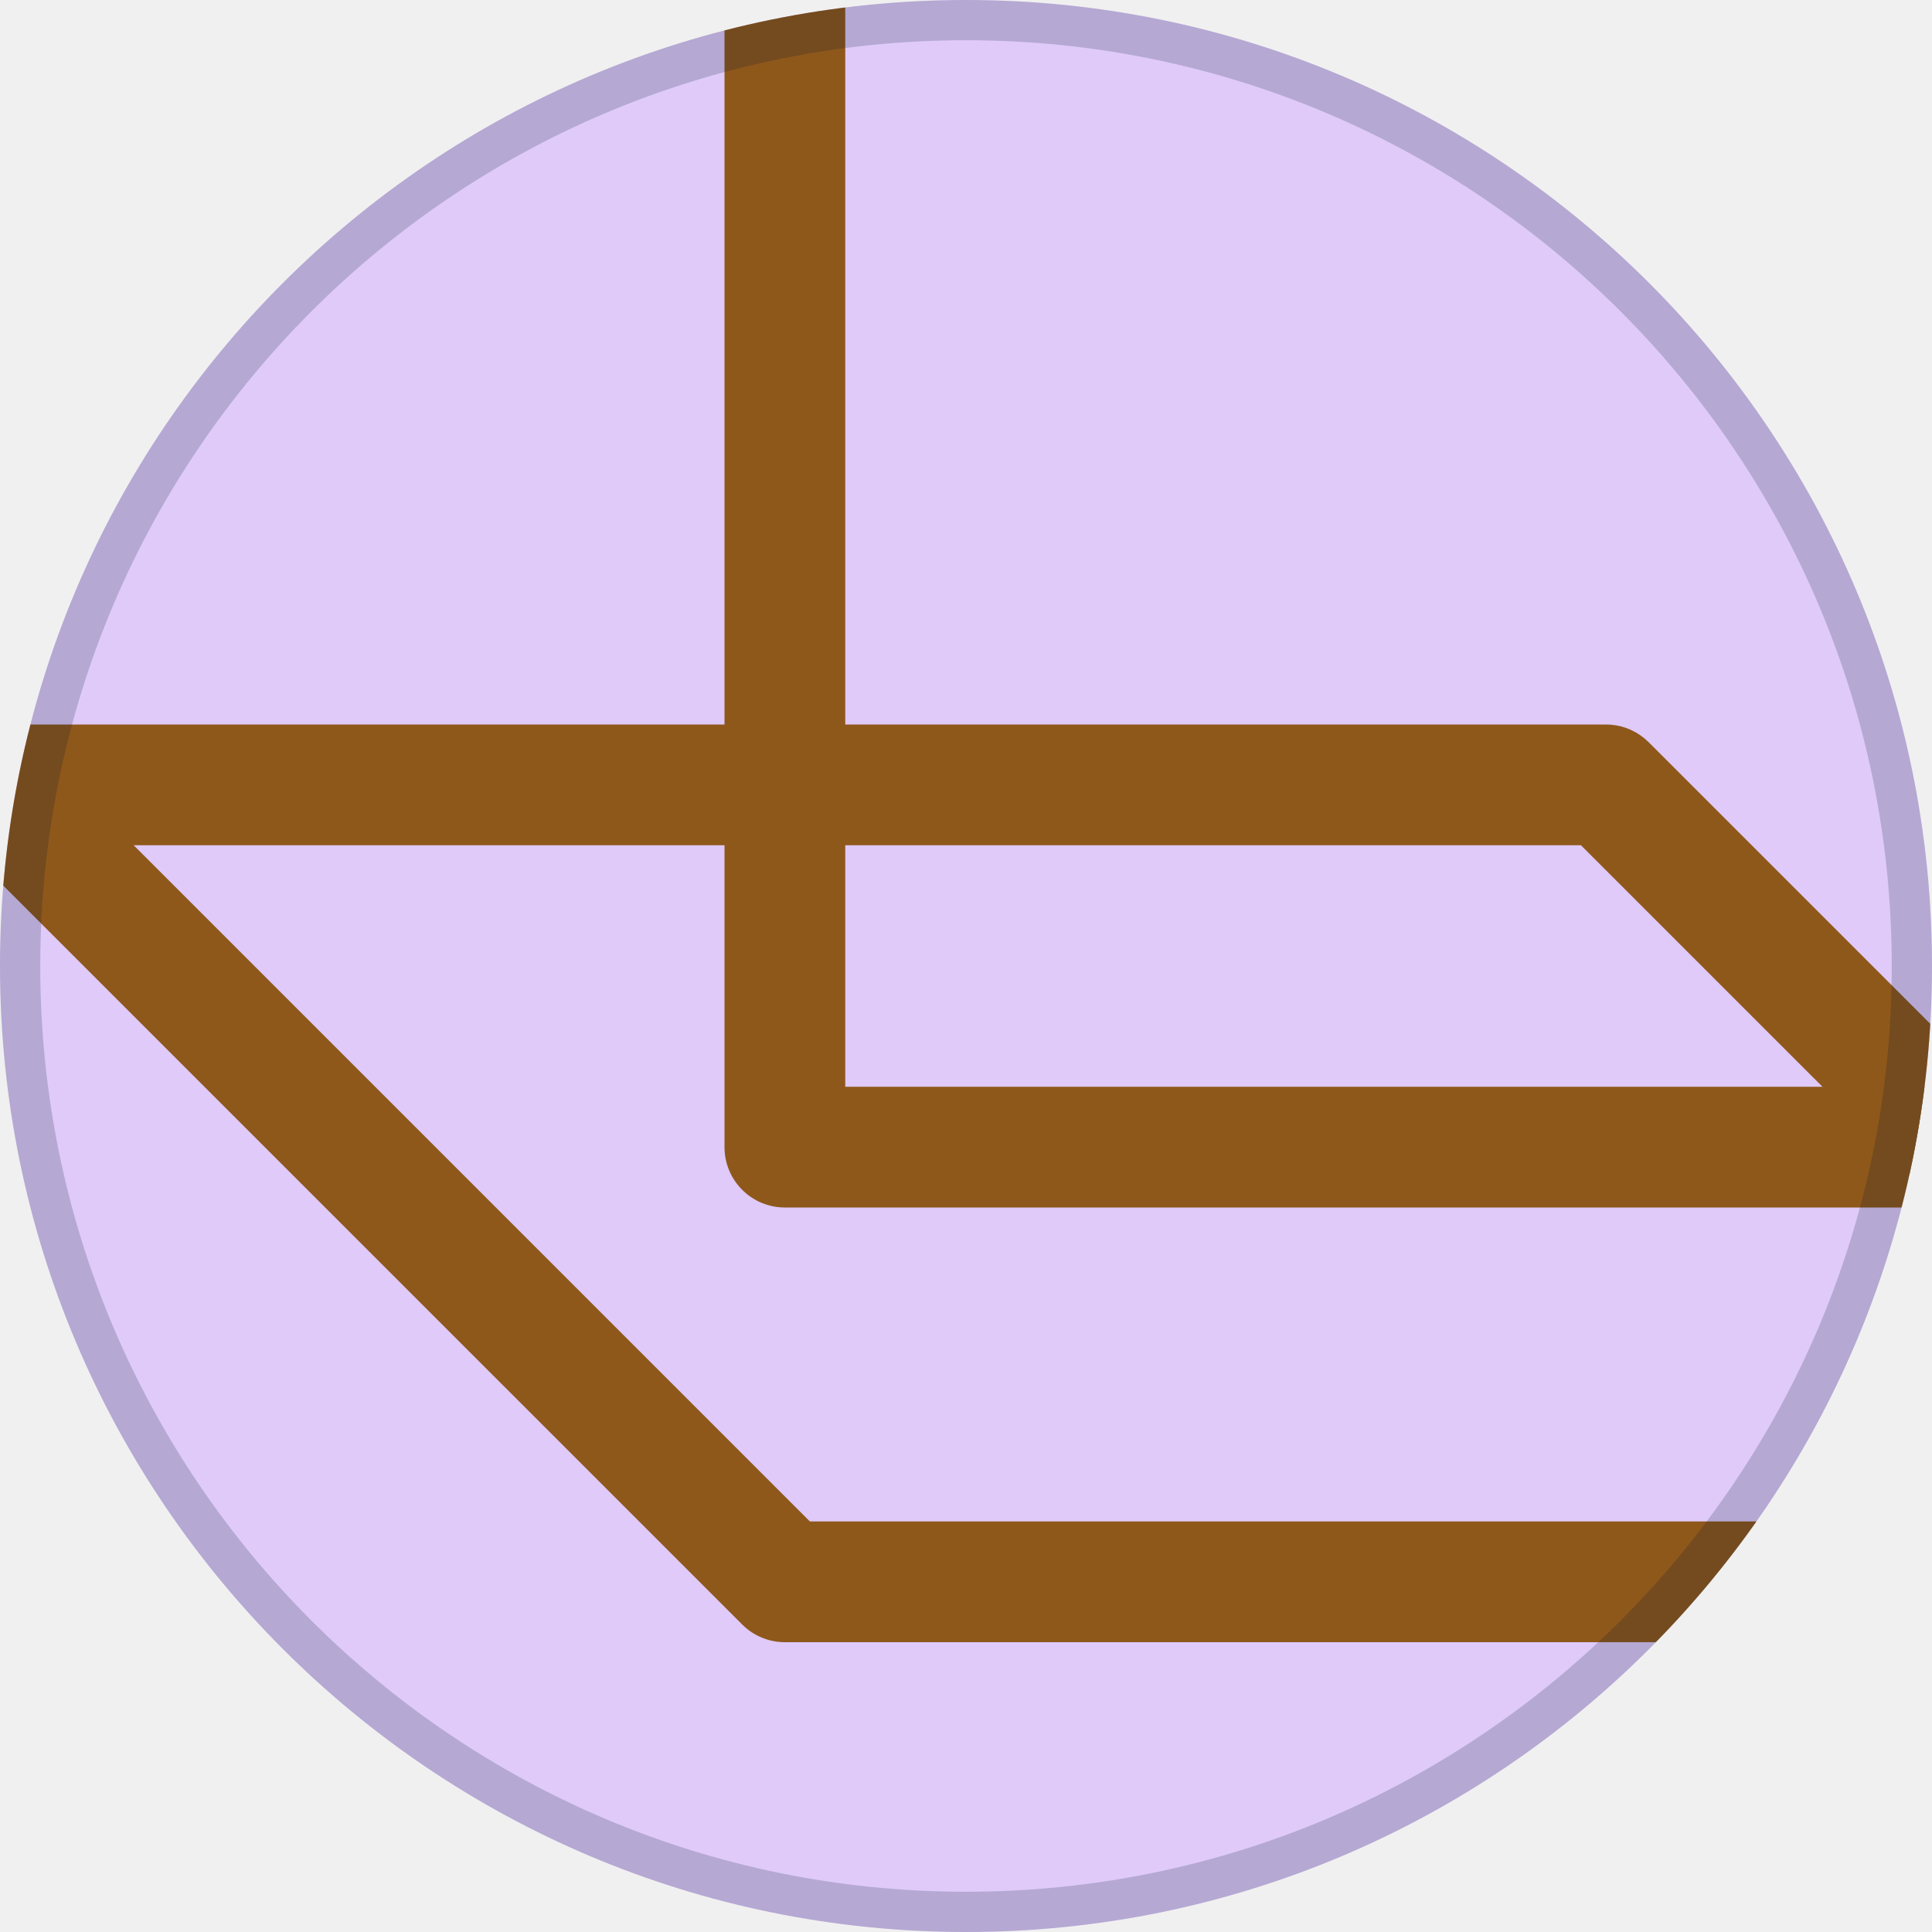
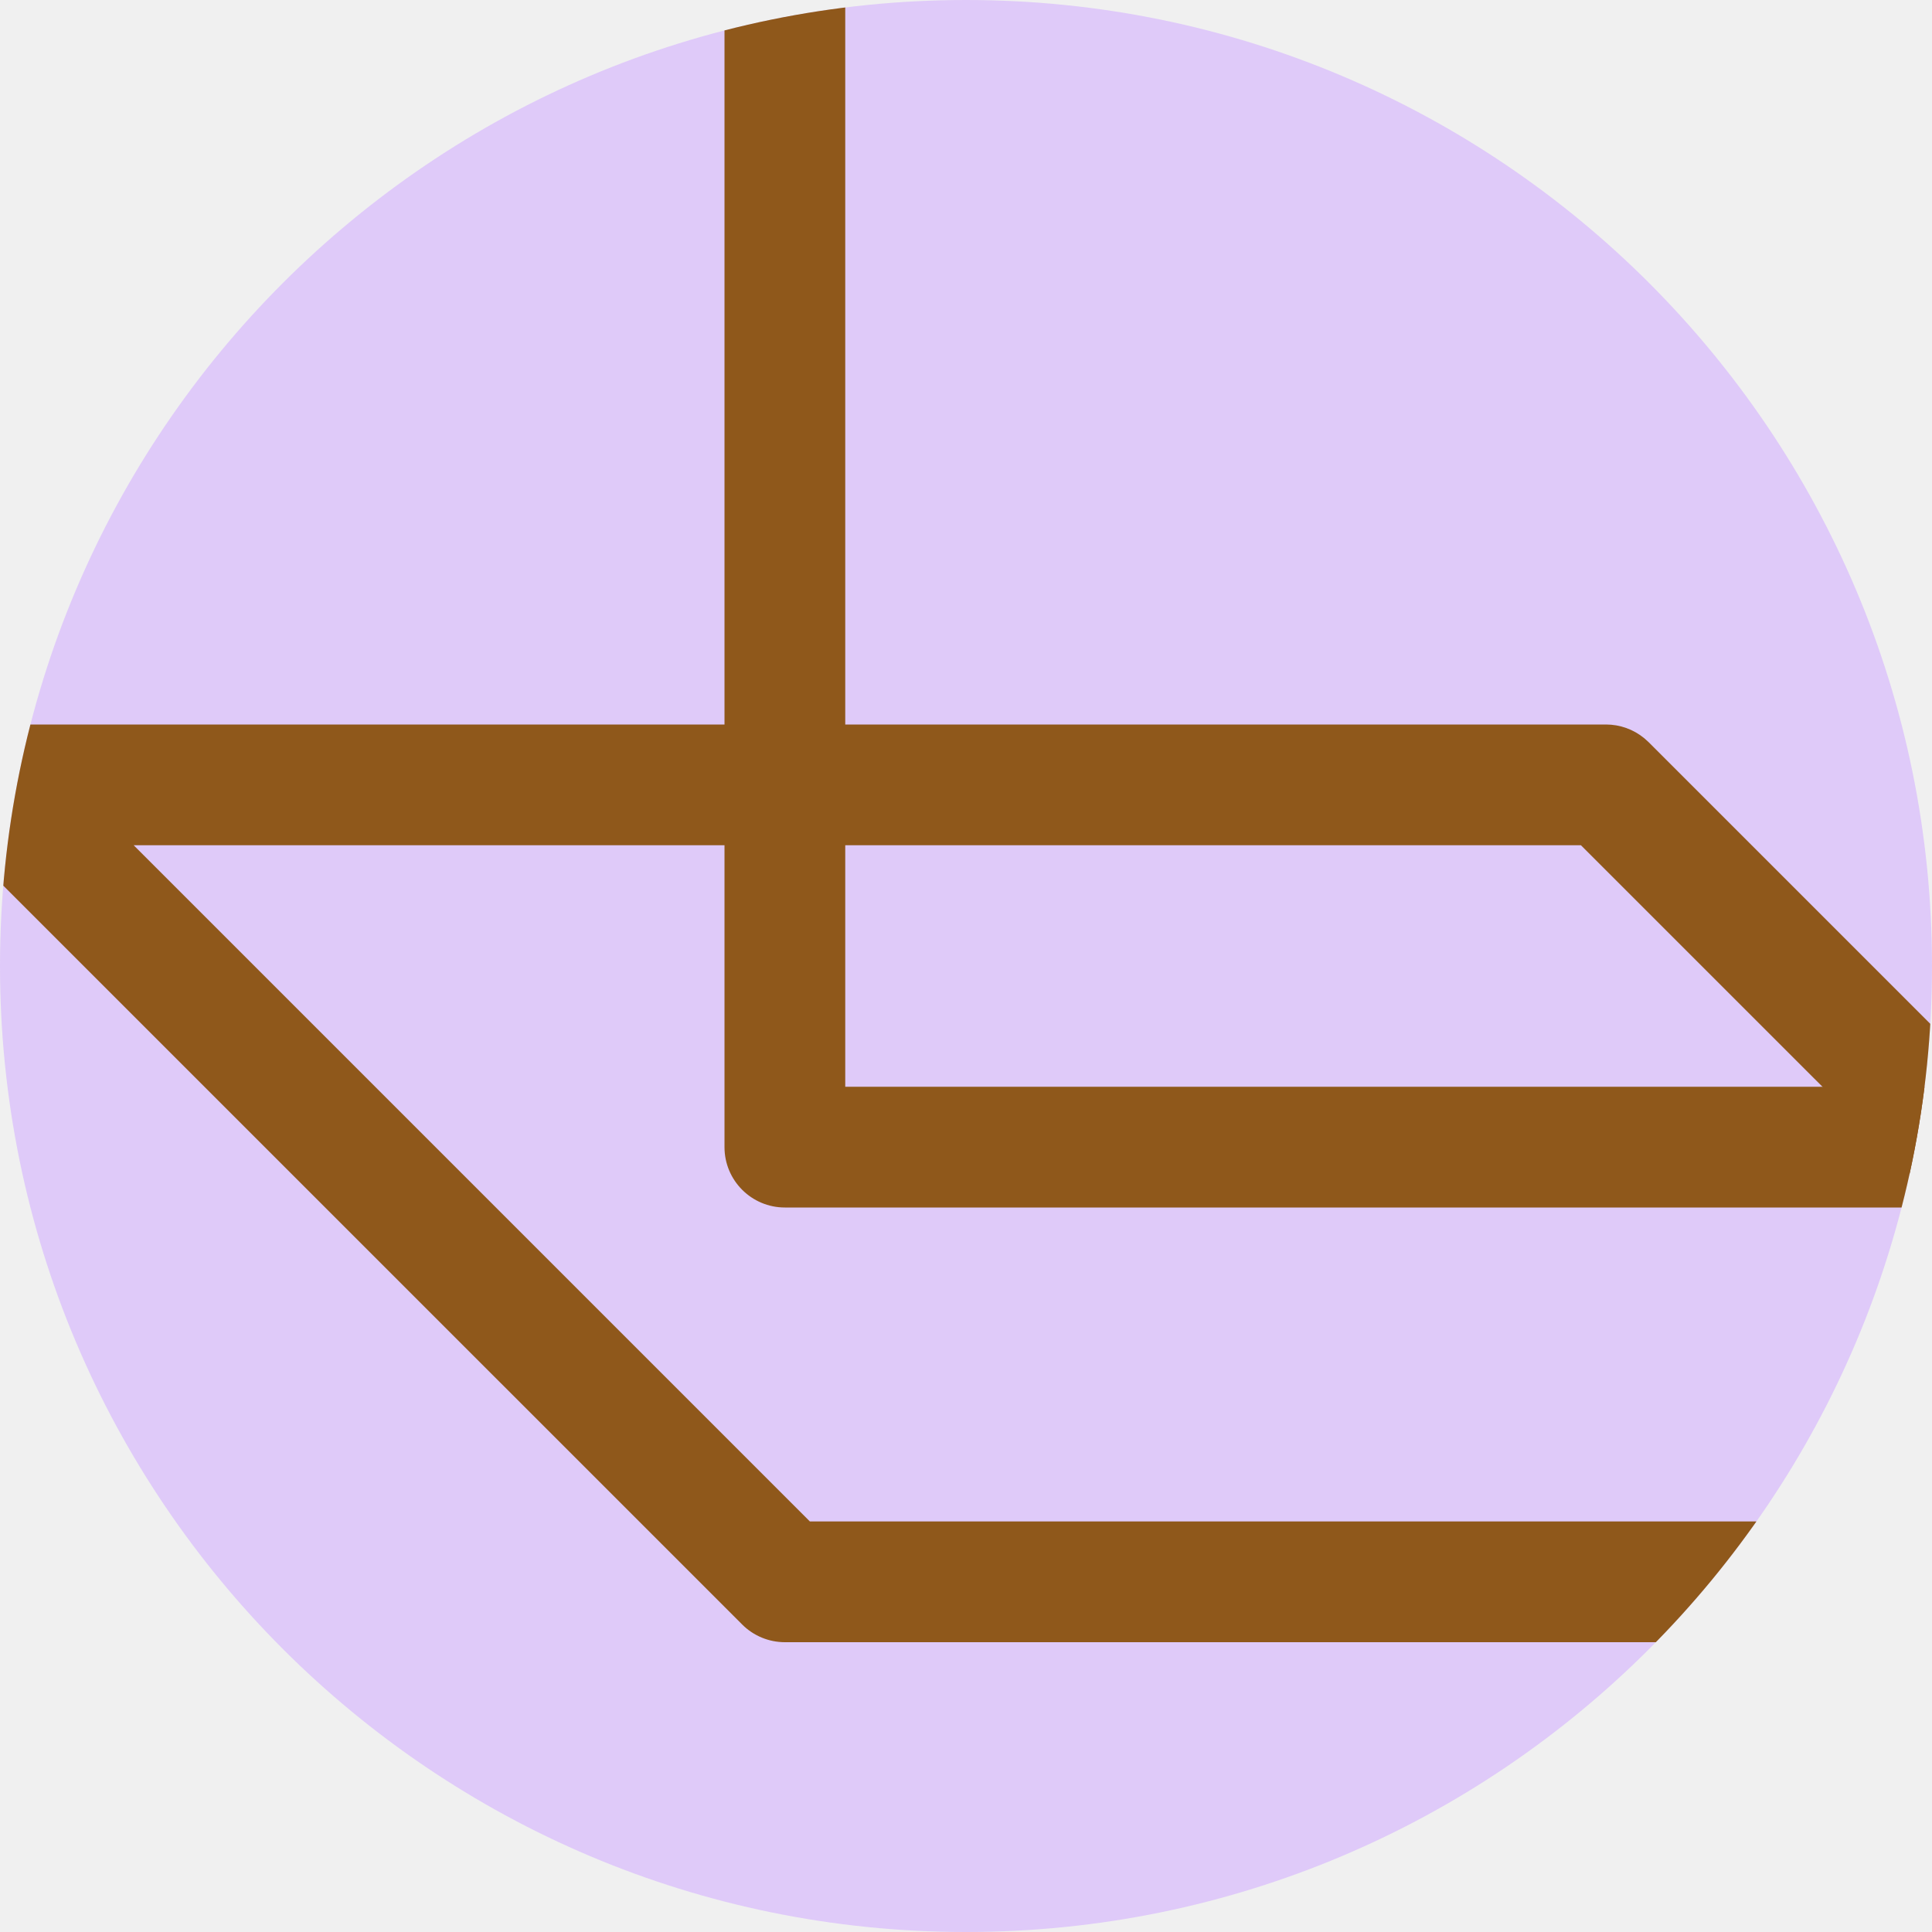
<svg xmlns="http://www.w3.org/2000/svg" width="48" height="48" viewBox="0 0 48 48" fill="none">
  <g clip-path="url(#clip0_5183_18726)">
    <rect width="48" height="48" rx="24" fill="#DFCAF9" />
    <path d="M19.5 -13.2L19.346 -13.193C18.59 -13.116 18 -12.477 18 -11.7V28.5C18 29.328 18.672 30 19.5 30H59.7C60.528 30 61.2 29.328 61.2 28.5V-11.7L61.193 -11.854C61.115 -12.61 60.476 -13.2 59.7 -13.2H19.5ZM58.2 27H21V-10.2H58.2V27Z" fill="#8F581B" />
    <path d="M-0.3 18C-0.907 18 -1.454 18.365 -1.686 18.926C-1.889 19.416 -1.816 19.972 -1.507 20.391L-1.361 20.561L18.44 40.361C18.721 40.642 19.102 40.8 19.5 40.8H59.7C60.306 40.8 60.853 40.435 61.086 39.874C61.318 39.314 61.189 38.669 60.76 38.24L40.96 18.439L40.85 18.34C40.583 18.121 40.248 18 39.9 18H-0.3ZM56.079 37.8H20.121L3.321 21H39.278L56.079 37.8Z" fill="#8F581B" />
  </g>
-   <rect x="0.5" y="0.5" width="47" height="47" rx="23.5" stroke="#001630" stroke-opacity="0.188" />
  <defs>
    <clipPath id="clip0_5183_18726">
      <rect width="48" height="48" rx="24" fill="white" />
    </clipPath>
  </defs>
</svg>
